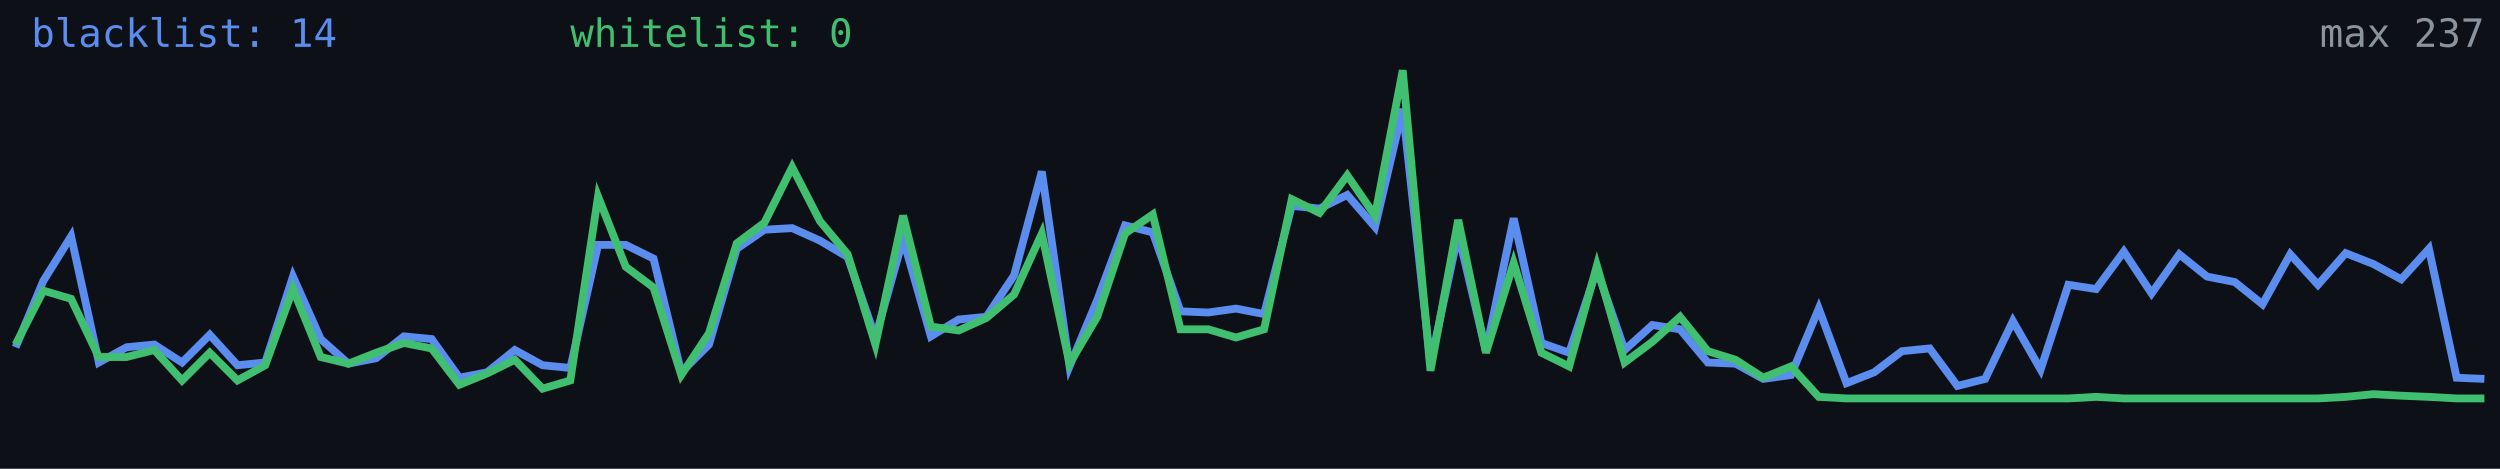
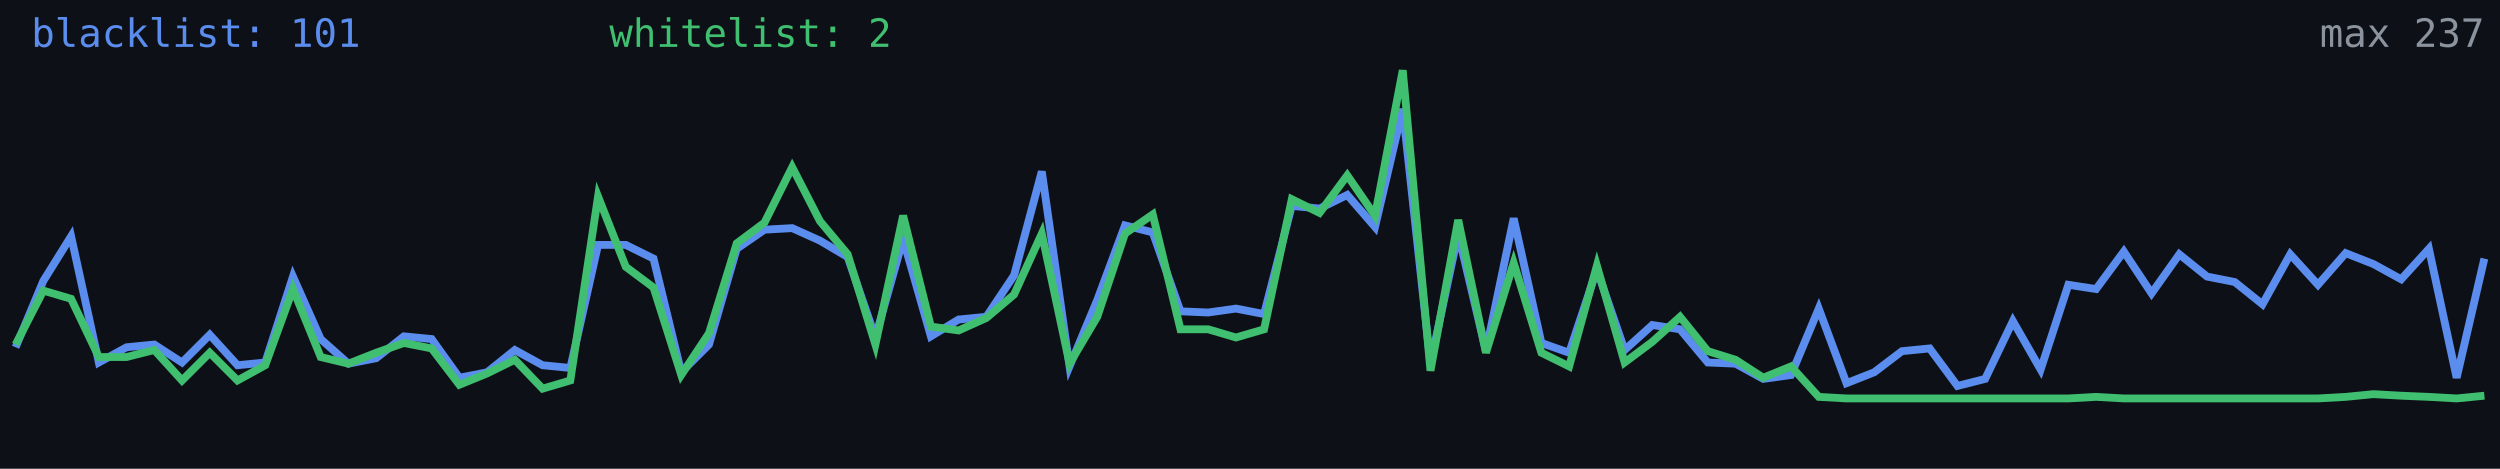
<svg xmlns="http://www.w3.org/2000/svg" width="640" height="120" viewBox="0 0 640 120" role="img" aria-label="Alive configs trend">
  <rect width="640" height="120" fill="#0d1117" />
-   <polyline fill="none" stroke="#5b8def" stroke-width="2" points="4.0,88.9 11.1,71.9 18.2,60.5 25.3,92.8 32.4,88.9 39.5,88.2 46.6,92.8 53.7,85.7 60.8,93.5 67.9,92.8 75.0,70.8 82.1,86.8 89.2,93.1 96.3,91.7 103.4,86.1 110.5,86.8 117.6,96.7 124.7,95.3 131.8,89.6 138.9,93.5 146.0,94.2 153.1,62.7 160.2,62.7 167.3,66.2 174.4,95.3 181.5,88.2 188.6,63.7 195.7,58.8 202.8,58.4 209.9,61.6 217.0,65.8 224.1,86.4 231.2,61.2 238.3,86.1 245.4,81.8 252.5,81.1 259.6,70.5 266.7,43.9 273.8,93.8 280.9,76.8 288.0,57.7 295.1,59.5 302.2,79.7 309.3,80.0 316.4,79.0 323.6,80.4 330.7,52.7 337.8,53.4 344.9,49.9 352.0,58.1 359.1,27.9 366.2,93.1 373.3,59.8 380.4,89.9 387.5,55.9 394.6,87.8 401.7,90.3 408.8,69.0 415.9,89.6 423.0,83.2 430.1,84.3 437.2,92.8 444.3,93.1 451.4,97.0 458.5,96.0 465.6,79.0 472.7,98.1 479.8,95.3 486.9,89.9 494.0,89.2 501.1,98.8 508.2,97.0 515.3,82.2 522.4,94.6 529.5,72.9 536.6,74.0 543.7,64.4 550.8,75.1 557.9,65.1 565.0,70.8 572.1,72.2 579.2,77.9 586.3,65.1 593.4,72.9 600.5,64.8 607.6,67.6 614.7,71.5 621.8,63.7 628.9,96.7 636.0,97.0" />
-   <polyline fill="none" stroke="#3fbf6f" stroke-width="2" points="4.0,88.2 11.1,74.4 18.2,76.5 25.3,91.4 32.4,91.4 39.5,89.6 46.6,97.4 53.7,90.3 60.8,97.4 67.9,93.5 75.0,74.0 82.1,91.4 89.2,93.1 96.3,90.3 103.4,87.8 110.5,89.2 117.6,98.5 124.7,95.6 131.8,92.1 138.9,99.5 146.0,97.4 153.1,50.3 160.2,68.3 167.3,73.6 174.4,96.0 181.5,85.3 188.6,62.3 195.7,57.0 202.8,42.8 209.9,56.6 217.0,65.1 224.1,88.2 231.2,55.2 238.3,83.6 245.4,84.6 252.5,81.4 259.6,75.4 266.7,59.8 273.8,93.1 280.9,81.1 288.0,59.8 295.1,54.9 302.2,84.3 309.3,84.3 316.4,86.4 323.6,84.3 330.7,51.0 337.8,54.5 344.9,44.9 352.0,55.2 359.1,18.0 366.2,94.9 373.3,56.3 380.4,90.3 387.5,67.3 394.6,90.3 401.7,93.8 408.8,68.0 415.9,92.8 423.0,87.5 430.1,81.1 437.2,89.9 444.3,92.1 451.4,96.7 458.5,93.8 465.6,101.6 472.7,102.0 479.8,102.0 486.9,102.0 494.0,102.0 501.1,102.0 508.2,102.0 515.3,102.0 522.4,102.0 529.5,102.0 536.6,101.6 543.7,102.0 550.8,102.0 557.9,102.0 565.0,102.0 572.1,102.0 579.2,102.0 586.3,102.0 593.4,102.0 600.5,101.6 607.6,100.9 614.7,101.3 621.8,101.6 628.9,102.0 636.0,102.0" />
-   <text x="8" y="12" fill="#5b8def" font-size="10" font-family="monospace">blacklist: 14</text>
-   <text x="146" y="12" fill="#3fbf6f" font-size="10" font-family="monospace">whitelist: 0</text>
+   <polyline fill="none" stroke="#5b8def" stroke-width="2" points="4.0,88.9 11.1,71.9 18.2,60.5 25.3,92.8 32.4,88.9 39.5,88.2 46.6,92.8 53.7,85.7 60.8,93.5 67.9,92.8 75.0,70.8 82.1,86.8 89.2,93.1 96.3,91.7 103.4,86.1 110.5,86.8 117.6,96.7 124.7,95.3 131.8,89.6 138.9,93.5 146.0,94.2 153.1,62.7 160.2,62.7 167.3,66.2 174.4,95.3 181.5,88.2 188.6,63.7 195.7,58.8 202.8,58.4 209.9,61.6 217.0,65.8 224.1,86.4 231.2,61.2 238.3,86.1 245.4,81.8 252.5,81.1 259.6,70.5 266.7,43.9 273.8,93.8 280.9,76.8 288.0,57.7 295.1,59.5 302.2,79.7 309.3,80.0 316.4,79.0 323.6,80.4 330.7,52.7 337.8,53.4 344.9,49.9 352.0,58.1 359.1,27.9 366.2,93.1 373.3,59.8 380.4,89.9 387.5,55.9 394.6,87.8 401.7,90.3 408.8,69.0 415.9,89.6 423.0,83.2 430.1,84.3 437.2,92.8 444.3,93.1 451.4,97.0 458.5,96.0 465.6,79.0 472.7,98.1 479.8,95.3 486.9,89.9 494.0,89.2 501.1,98.8 508.2,97.0 515.3,82.2 522.4,94.6 529.5,72.9 536.6,74.0 543.7,64.4 550.8,75.1 557.9,65.1 565.0,70.8 572.1,72.2 579.2,77.9 586.3,65.1 593.4,72.9 600.5,64.8 607.6,67.6 614.7,71.5 621.8,63.7 628.9,96.7 636.0,66.2" />
+   <polyline fill="none" stroke="#3fbf6f" stroke-width="2" points="4.0,88.2 11.1,74.4 18.2,76.5 25.3,91.4 32.4,91.4 39.5,89.6 46.6,97.4 53.7,90.3 60.8,97.4 67.9,93.5 75.0,74.0 82.1,91.4 89.2,93.1 96.3,90.3 103.4,87.8 110.5,89.2 117.6,98.5 124.7,95.6 131.8,92.1 138.9,99.5 146.0,97.4 153.1,50.3 160.2,68.3 167.3,73.6 174.4,96.0 181.5,85.3 188.6,62.3 195.7,57.0 202.8,42.8 209.9,56.6 217.0,65.1 224.1,88.2 231.2,55.2 238.3,83.6 245.4,84.6 252.5,81.4 259.6,75.4 266.7,59.8 273.8,93.1 280.9,81.1 288.0,59.8 295.1,54.9 302.2,84.3 309.3,84.3 316.4,86.4 323.6,84.3 330.7,51.0 337.8,54.5 344.9,44.9 352.0,55.2 359.1,18.0 366.2,94.9 373.3,56.3 380.4,90.3 387.5,67.3 394.6,90.3 401.7,93.8 408.8,68.0 415.9,92.8 423.0,87.5 430.1,81.1 437.2,89.9 444.3,92.1 451.4,96.7 458.5,93.8 465.6,101.6 472.7,102.0 479.8,102.0 486.9,102.0 494.0,102.0 501.1,102.0 508.2,102.0 515.3,102.0 522.4,102.0 529.5,102.0 536.6,101.6 543.7,102.0 550.8,102.0 557.9,102.0 565.0,102.0 572.1,102.0 579.2,102.0 586.3,102.0 593.4,102.0 600.5,101.6 607.6,100.9 614.7,101.3 621.8,101.6 628.9,102.0 636.0,101.3" />
+   <text x="8" y="12" fill="#5b8def" font-size="10" font-family="monospace">blacklist: 101</text>
+   <text x="156" y="12" fill="#3fbf6f" font-size="10" font-family="monospace">whitelist: 2</text>
  <text x="636" y="12" fill="#8b949e" font-size="10" text-anchor="end" font-family="monospace">max 237</text>
</svg>
